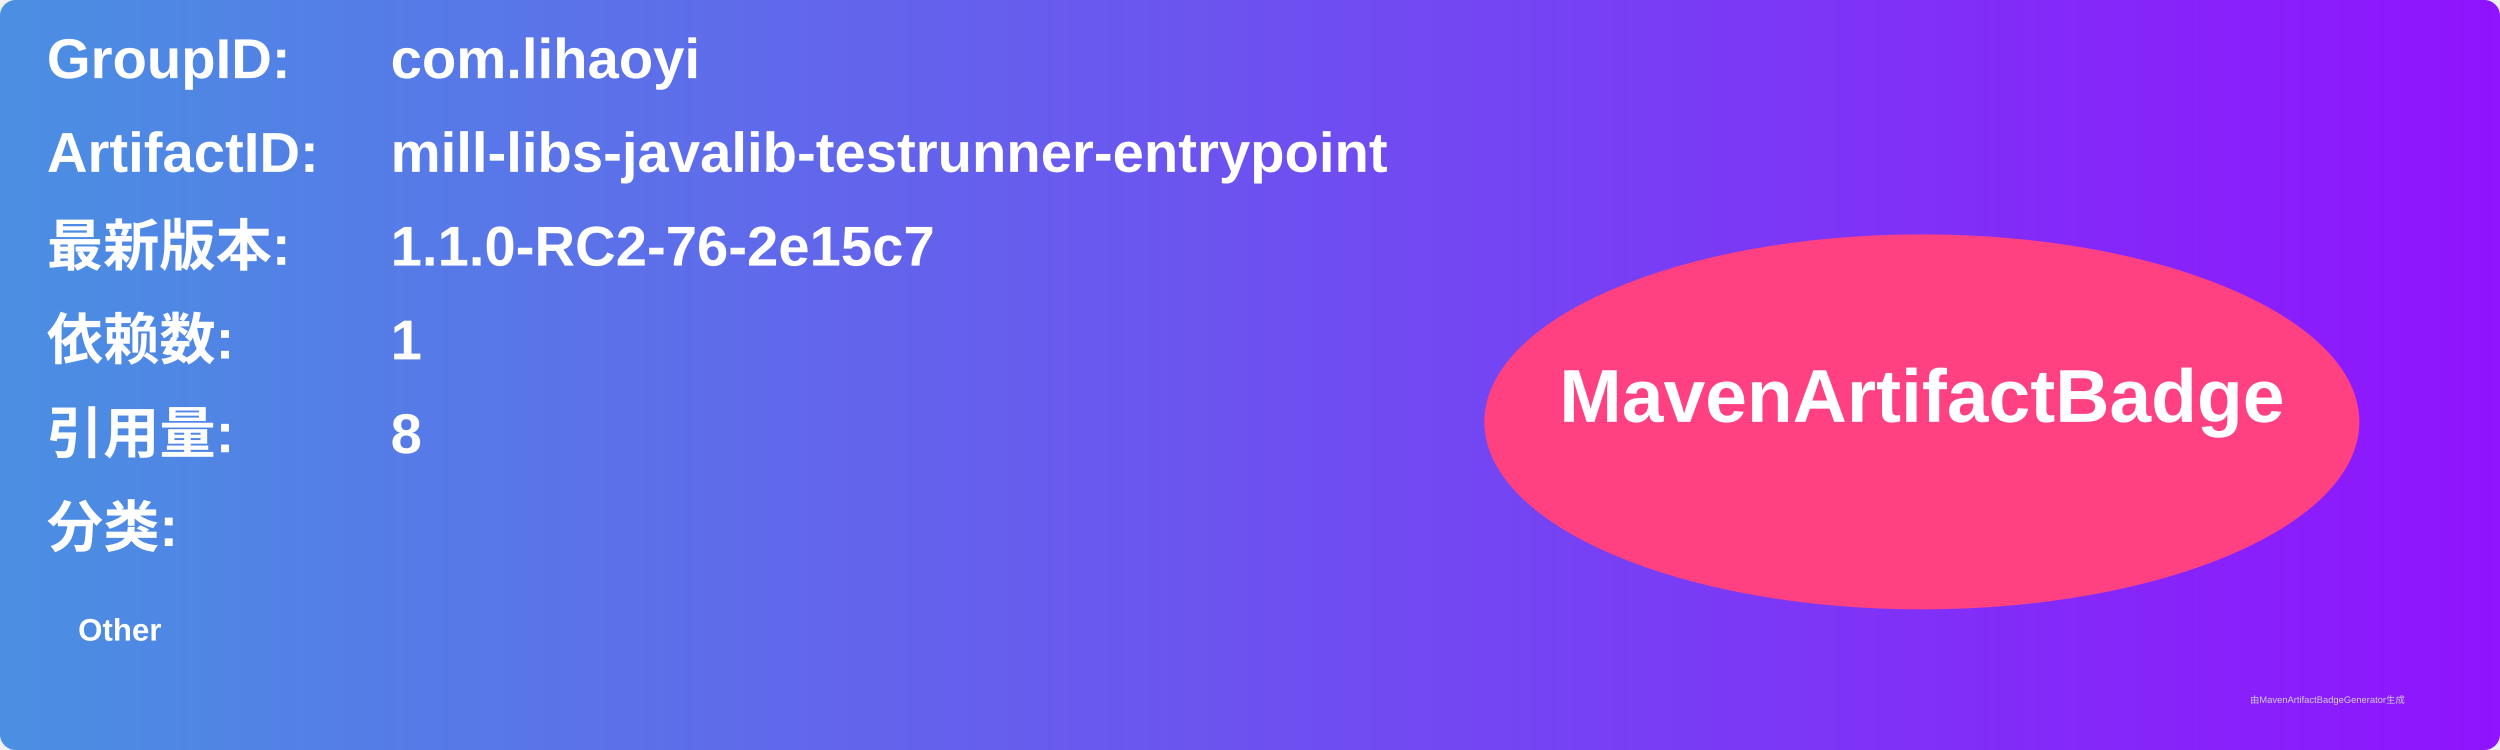
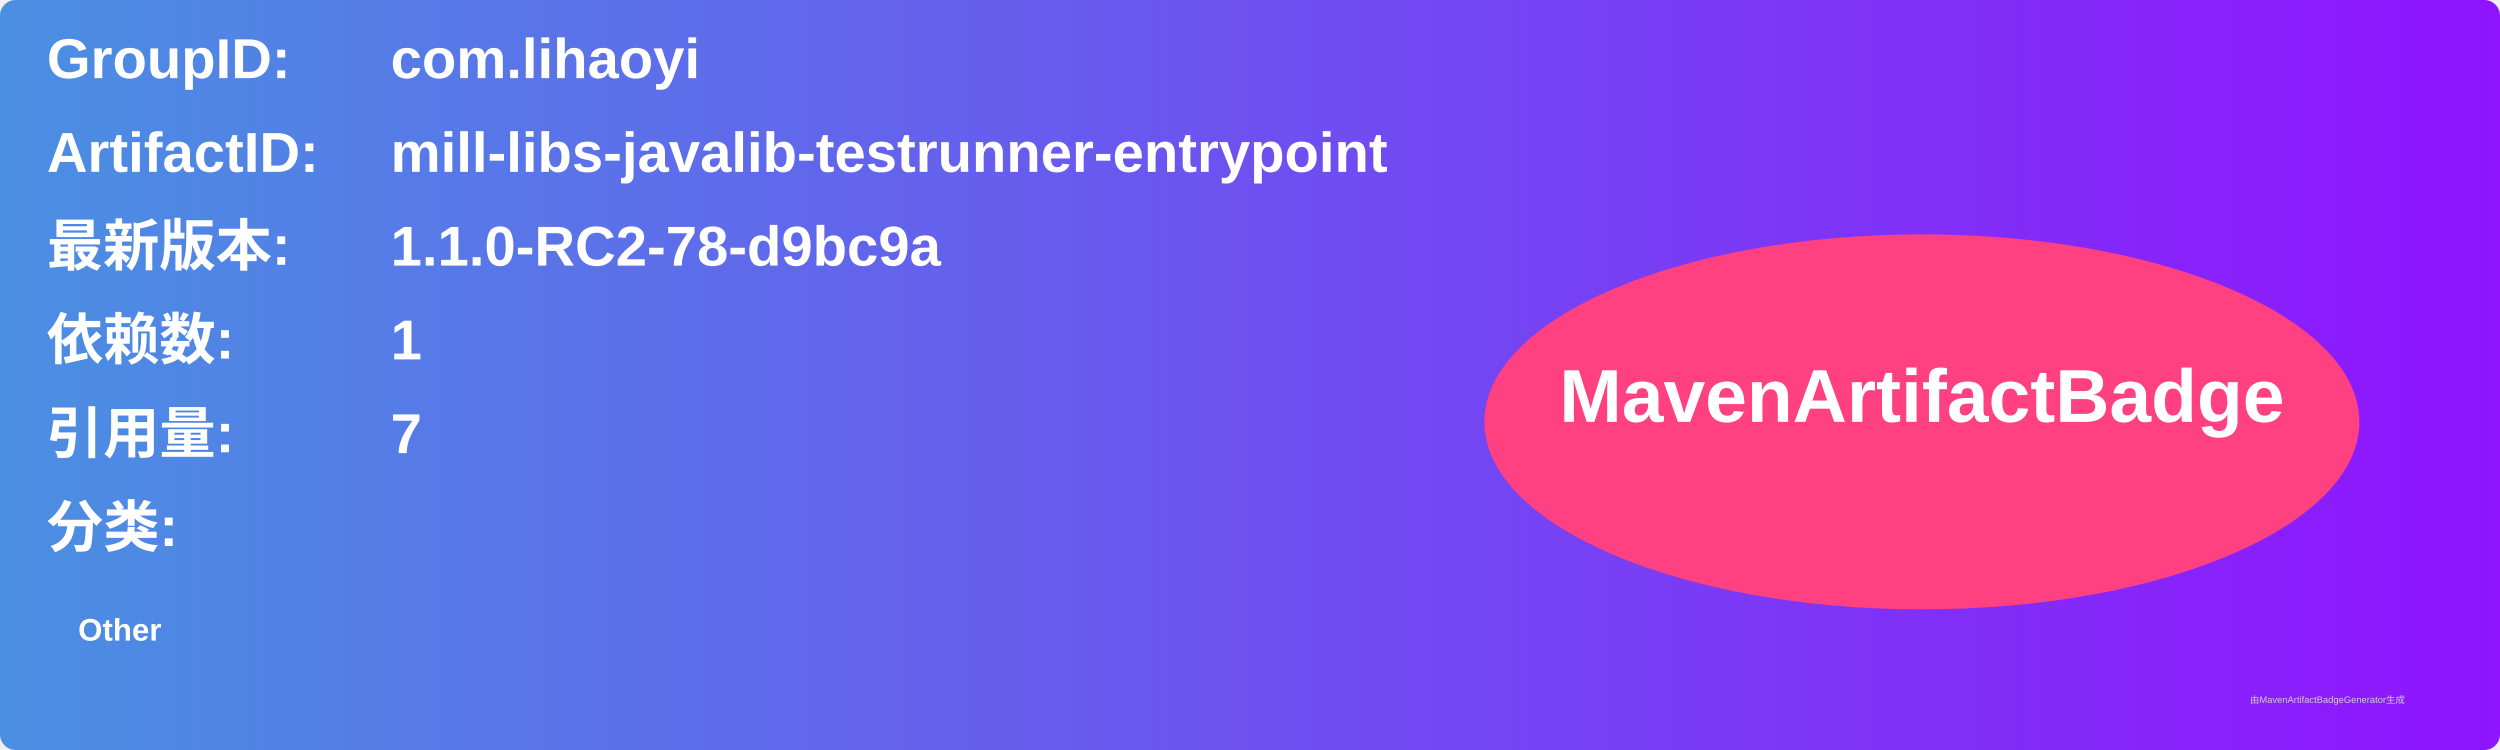
<svg xmlns="http://www.w3.org/2000/svg" width="800" height="240" viewBox="0 0 800 240">
  <linearGradient id="grad" x1="0%" y1="0%" x2="100%" y2="0%">
    <stop offset="0%" stop-color="#4a90e2" />
    <stop offset="100%" stop-color="#9013fe" />
  </linearGradient>
  <rect width="100%" height="100%" rx="5" ry="5" fill="url(#grad)" />
  <g transform="translate(15, 15)">
    <text x="0" y="10" font-family="Arial" font-size="18" fill="white" font-weight="bold" width="260">GroupID:</text>
    <text x="110" y="10" font-family="Arial" font-size="18" fill="white" font-weight="bold" width="460">com.lihaoyi</text>
    <text x="0" y="40" font-family="Arial" font-size="18" fill="white" font-weight="bold" width="260">ArtifactID:</text>
    <text x="110" y="40" font-family="Arial" font-size="18" fill="white" font-weight="bold" width="460">mill-libs-javalib-testrunner-entrypoint</text>
    <text x="0" y="70" font-family="Arial" font-size="18" fill="white" font-weight="bold">最新版本:</text>
    <text x="110" y="70" font-family="Arial" font-size="18" fill="white" font-weight="bold">
-       <tspan font-weight="bold">1.1.0-RC2-76-2e15c7</tspan>
+       <tspan font-weight="bold">1.1.0-RC2-78-d9bc9a</tspan>
    </text>
    <text x="0" y="100" font-family="Arial" font-size="18" fill="white" font-weight="bold">依赖数: </text>
    <text x="110" y="100" font-family="Arial" font-size="18" fill="white">
      <tspan font-weight="bold">1</tspan>
    </text>
    <text x="0" y="130" font-family="Arial" font-size="18" fill="white" font-weight="bold">引用量: </text>
    <text x="110" y="130" font-family="Arial" font-size="18" fill="white">
-       <tspan font-weight="bold">8</tspan>
+       <tspan font-weight="bold">7</tspan>
    </text>
    <text x="0" y="160" font-family="Arial" font-size="18" fill="white" font-weight="bold">分类:</text>
    <text x="10" y="190" font-family="Arial" font-size="10" fill="white">
      <tspan font-weight="bold">Other</tspan>
    </text>
    <ellipse cx="600" cy="120" rx="140" ry="60" fill="#ff4081" />
    <text x="600" y="120" text-anchor="middle" font-family="Arial" font-size="24" fill="white" font-weight="bold">MavenArtifactBadge</text>
  </g>
  <text x="720" y="225" font-family="Arial" font-size="3" fill="#d0d0d0">由MavenArtifactBadgeGenerator生成</text>
</svg>
